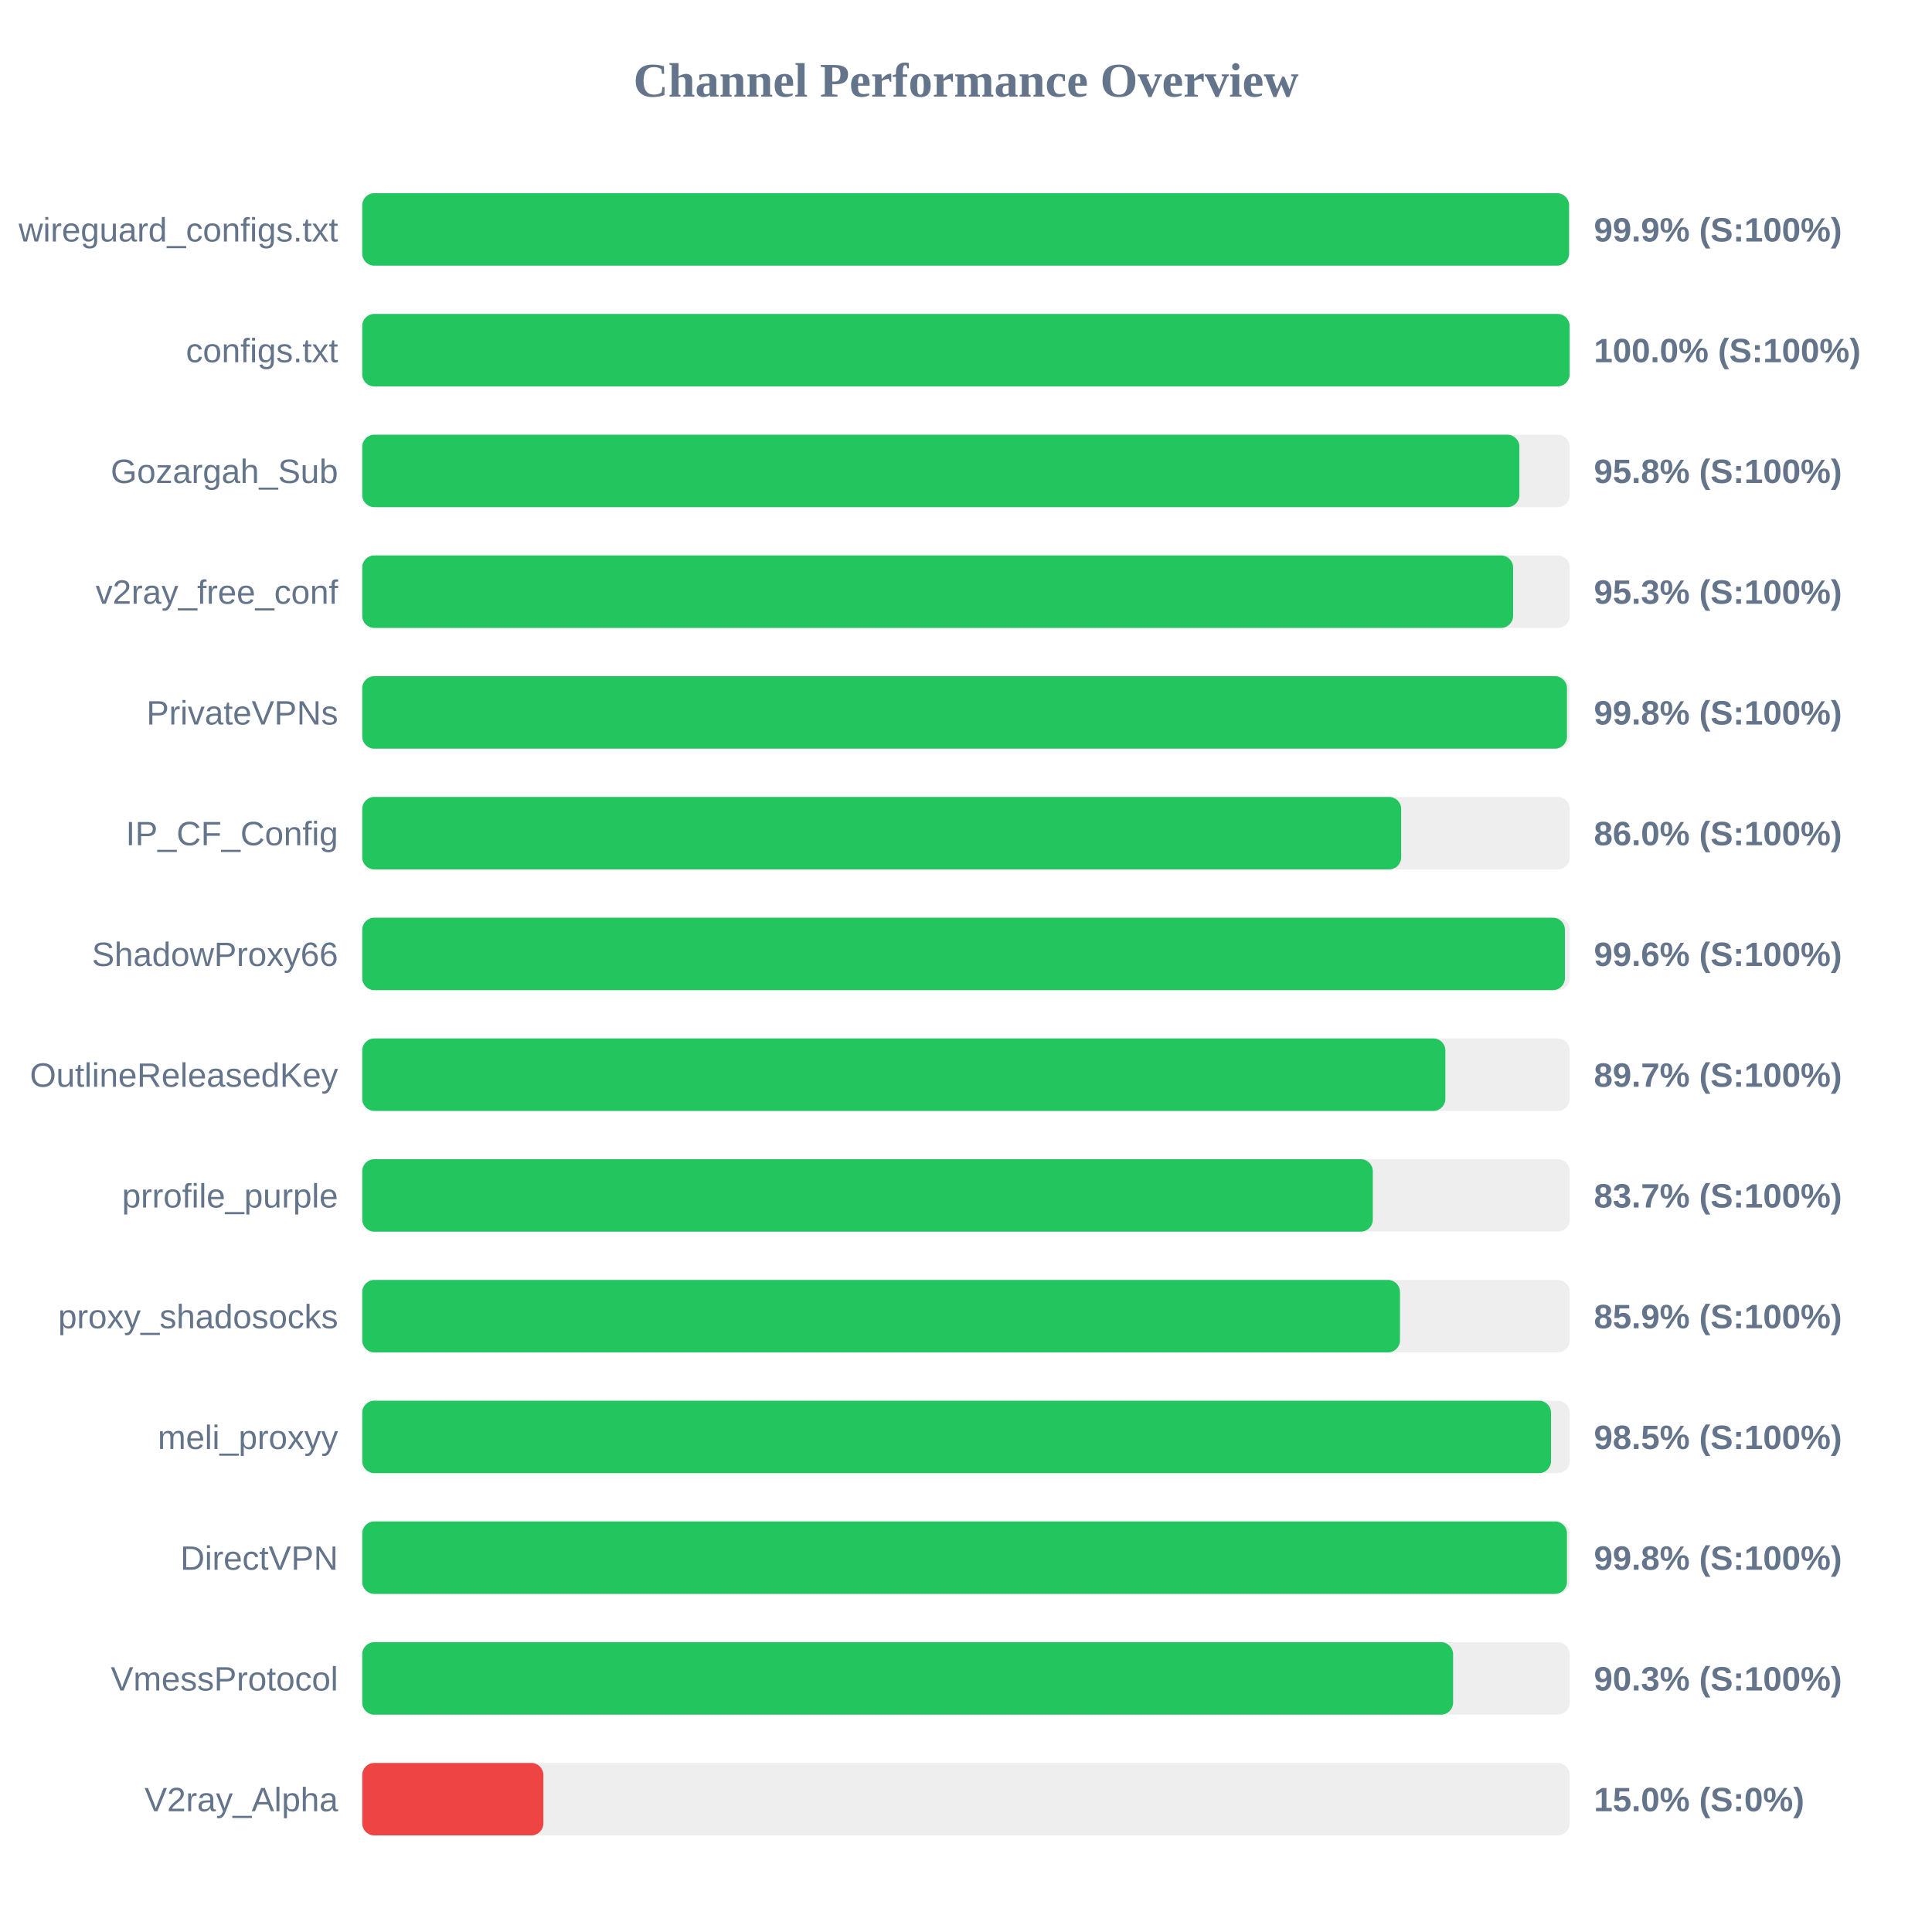
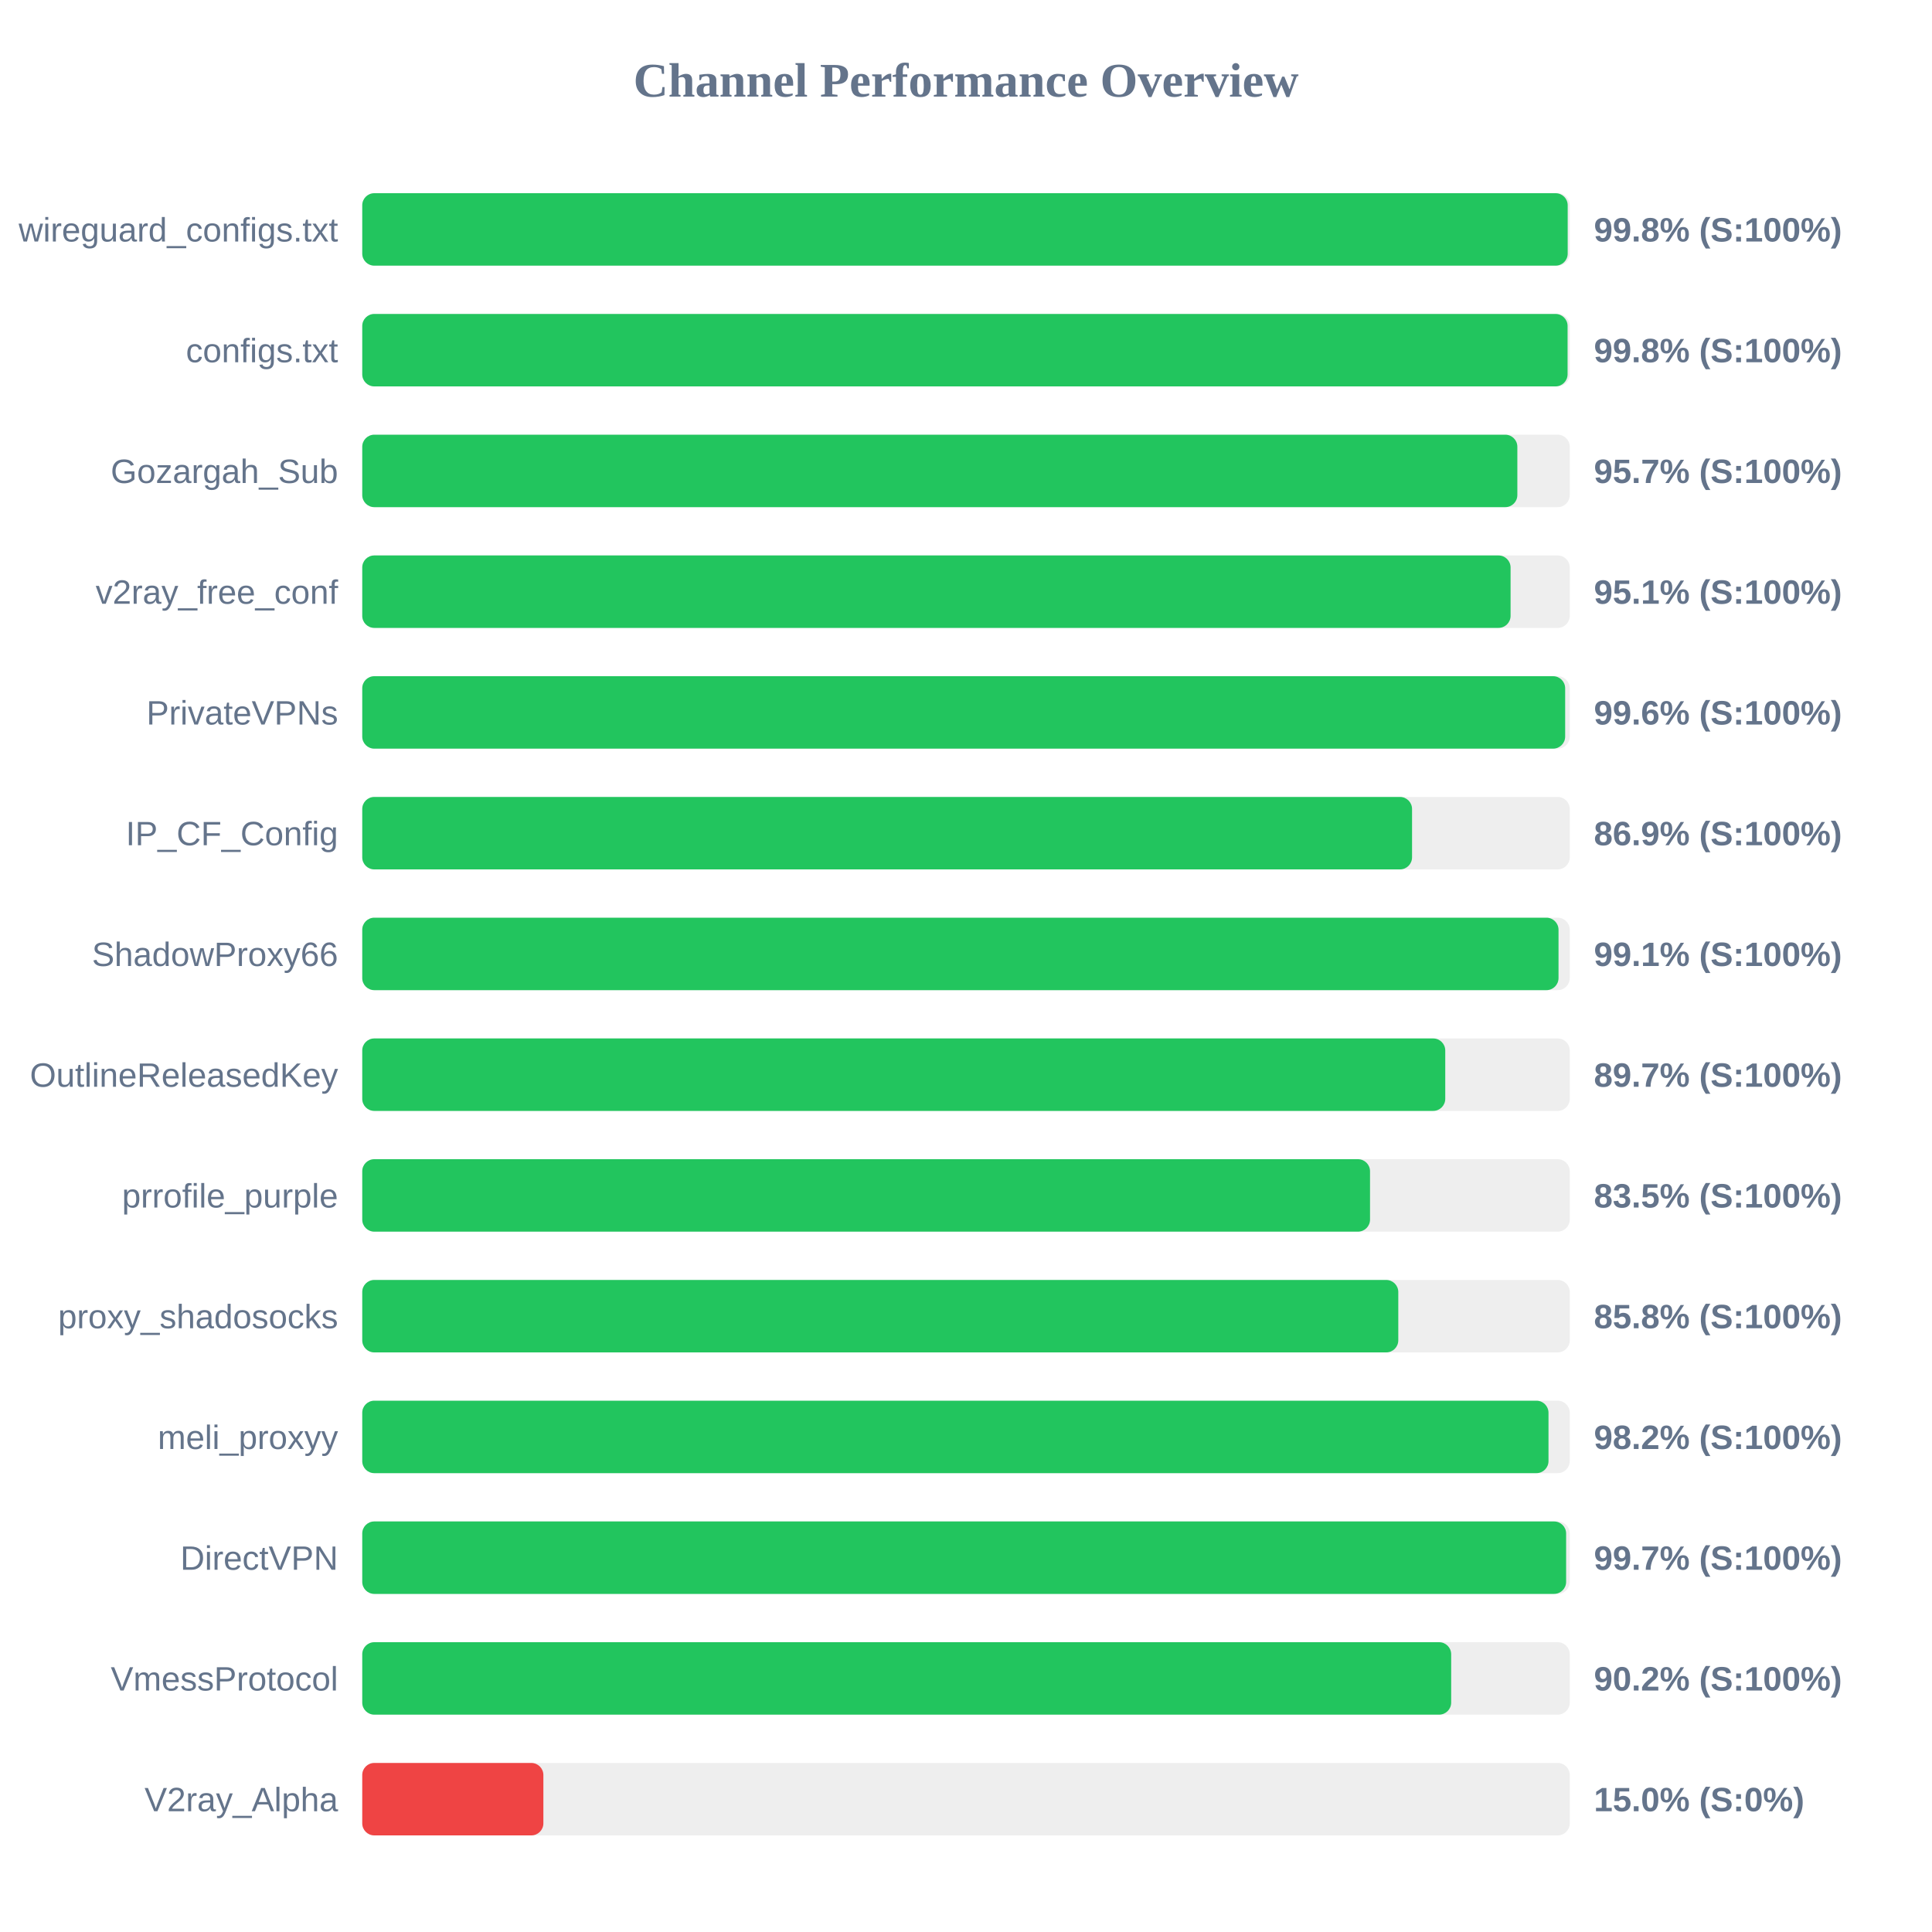
<svg xmlns="http://www.w3.org/2000/svg" width="800" height="800" version="1.1">
  <style>
        .row { font: 14px Arial; fill: #64748b; }
        .score { font: bold 14px Arial; fill: #64748b; }
    </style>
  <text x="400" y="40" text-anchor="middle" font-size="20px" font-weight="bold" fill="#64748b">Channel Performance Overview</text>
  <rect x="150" y="80" width="500" height="30" fill="#eee" rx="5" />
-   <rect x="150" y="80" width="499.7" height="30" fill="#22c55e" rx="5" />
+   <rect x="150" y="80" width="499.15" height="30" fill="#22c55e" rx="5" />
  <text x="140" y="100" text-anchor="end" class="row">wireguard_configs.txt</text>
-   <text x="660" y="100" text-anchor="start" class="score">99.9% (S:100%)</text>
+   <text x="660" y="100" text-anchor="start" class="score">99.8% (S:100%)</text>
  <rect x="150" y="130" width="500" height="30" fill="#eee" rx="5" />
-   <rect x="150" y="130" width="499.95" height="30" fill="#22c55e" rx="5" />
+   <rect x="150" y="130" width="499.1" height="30" fill="#22c55e" rx="5" />
  <text x="140" y="150" text-anchor="end" class="row">configs.txt</text>
-   <text x="660" y="150" text-anchor="start" class="score">100.0% (S:100%)</text>
+   <text x="660" y="150" text-anchor="start" class="score">99.8% (S:100%)</text>
  <rect x="150" y="180" width="500" height="30" fill="#eee" rx="5" />
-   <rect x="150" y="180" width="479.15" height="30" fill="#22c55e" rx="5" />
+   <rect x="150" y="180" width="478.3" height="30" fill="#22c55e" rx="5" />
  <text x="140" y="200" text-anchor="end" class="row">Gozargah_Sub</text>
-   <text x="660" y="200" text-anchor="start" class="score">95.8% (S:100%)</text>
+   <text x="660" y="200" text-anchor="start" class="score">95.7% (S:100%)</text>
  <rect x="150" y="230" width="500" height="30" fill="#eee" rx="5" />
-   <rect x="150" y="230" width="476.55" height="30" fill="#22c55e" rx="5" />
+   <rect x="150" y="230" width="475.5" height="30" fill="#22c55e" rx="5" />
  <text x="140" y="250" text-anchor="end" class="row">v2ray_free_conf</text>
-   <text x="660" y="250" text-anchor="start" class="score">95.3% (S:100%)</text>
+   <text x="660" y="250" text-anchor="start" class="score">95.1% (S:100%)</text>
  <rect x="150" y="280" width="500" height="30" fill="#eee" rx="5" />
-   <rect x="150" y="280" width="498.85" height="30" fill="#22c55e" rx="5" />
+   <rect x="150" y="280" width="498.1" height="30" fill="#22c55e" rx="5" />
  <text x="140" y="300" text-anchor="end" class="row">PrivateVPNs</text>
-   <text x="660" y="300" text-anchor="start" class="score">99.8% (S:100%)</text>
+   <text x="660" y="300" text-anchor="start" class="score">99.6% (S:100%)</text>
  <rect x="150" y="330" width="500" height="30" fill="#eee" rx="5" />
-   <rect x="150" y="330" width="430.2" height="30" fill="#22c55e" rx="5" />
+   <rect x="150" y="330" width="434.7" height="30" fill="#22c55e" rx="5" />
  <text x="140" y="350" text-anchor="end" class="row">IP_CF_Config</text>
-   <text x="660" y="350" text-anchor="start" class="score">86.0% (S:100%)</text>
+   <text x="660" y="350" text-anchor="start" class="score">86.9% (S:100%)</text>
  <rect x="150" y="380" width="500" height="30" fill="#eee" rx="5" />
-   <rect x="150" y="380" width="498.0" height="30" fill="#22c55e" rx="5" />
+   <rect x="150" y="380" width="495.35" height="30" fill="#22c55e" rx="5" />
  <text x="140" y="400" text-anchor="end" class="row">ShadowProxy66</text>
-   <text x="660" y="400" text-anchor="start" class="score">99.6% (S:100%)</text>
+   <text x="660" y="400" text-anchor="start" class="score">99.1% (S:100%)</text>
  <rect x="150" y="430" width="500" height="30" fill="#eee" rx="5" />
-   <rect x="150" y="430" width="448.5" height="30" fill="#22c55e" rx="5" />
+   <rect x="150" y="430" width="448.45" height="30" fill="#22c55e" rx="5" />
  <text x="140" y="450" text-anchor="end" class="row">OutlineReleasedKey</text>
  <text x="660" y="450" text-anchor="start" class="score">89.7% (S:100%)</text>
  <rect x="150" y="480" width="500" height="30" fill="#eee" rx="5" />
-   <rect x="150" y="480" width="418.45" height="30" fill="#22c55e" rx="5" />
+   <rect x="150" y="480" width="417.3" height="30" fill="#22c55e" rx="5" />
  <text x="140" y="500" text-anchor="end" class="row">prrofile_purple</text>
-   <text x="660" y="500" text-anchor="start" class="score">83.7% (S:100%)</text>
+   <text x="660" y="500" text-anchor="start" class="score">83.5% (S:100%)</text>
  <rect x="150" y="530" width="500" height="30" fill="#eee" rx="5" />
-   <rect x="150" y="530" width="429.7" height="30" fill="#22c55e" rx="5" />
+   <rect x="150" y="530" width="429.0" height="30" fill="#22c55e" rx="5" />
  <text x="140" y="550" text-anchor="end" class="row">proxy_shadosocks</text>
-   <text x="660" y="550" text-anchor="start" class="score">85.9% (S:100%)</text>
+   <text x="660" y="550" text-anchor="start" class="score">85.8% (S:100%)</text>
  <rect x="150" y="580" width="500" height="30" fill="#eee" rx="5" />
-   <rect x="150" y="580" width="492.25" height="30" fill="#22c55e" rx="5" />
+   <rect x="150" y="580" width="491.2" height="30" fill="#22c55e" rx="5" />
  <text x="140" y="600" text-anchor="end" class="row">meli_proxyy</text>
-   <text x="660" y="600" text-anchor="start" class="score">98.5% (S:100%)</text>
+   <text x="660" y="600" text-anchor="start" class="score">98.2% (S:100%)</text>
  <rect x="150" y="630" width="500" height="30" fill="#eee" rx="5" />
-   <rect x="150" y="630" width="498.85" height="30" fill="#22c55e" rx="5" />
+   <rect x="150" y="630" width="498.5" height="30" fill="#22c55e" rx="5" />
  <text x="140" y="650" text-anchor="end" class="row">DirectVPN</text>
-   <text x="660" y="650" text-anchor="start" class="score">99.8% (S:100%)</text>
+   <text x="660" y="650" text-anchor="start" class="score">99.7% (S:100%)</text>
  <rect x="150" y="680" width="500" height="30" fill="#eee" rx="5" />
-   <rect x="150" y="680" width="451.7" height="30" fill="#22c55e" rx="5" />
+   <rect x="150" y="680" width="450.9" height="30" fill="#22c55e" rx="5" />
  <text x="140" y="700" text-anchor="end" class="row">VmessProtocol</text>
-   <text x="660" y="700" text-anchor="start" class="score">90.3% (S:100%)</text>
+   <text x="660" y="700" text-anchor="start" class="score">90.2% (S:100%)</text>
  <rect x="150" y="730" width="500" height="30" fill="#eee" rx="5" />
  <rect x="150" y="730" width="75.0" height="30" fill="#ef4444" rx="5" />
  <text x="140" y="750" text-anchor="end" class="row">V2ray_Alpha</text>
  <text x="660" y="750" text-anchor="start" class="score">15.0% (S:0%)</text>
</svg>
